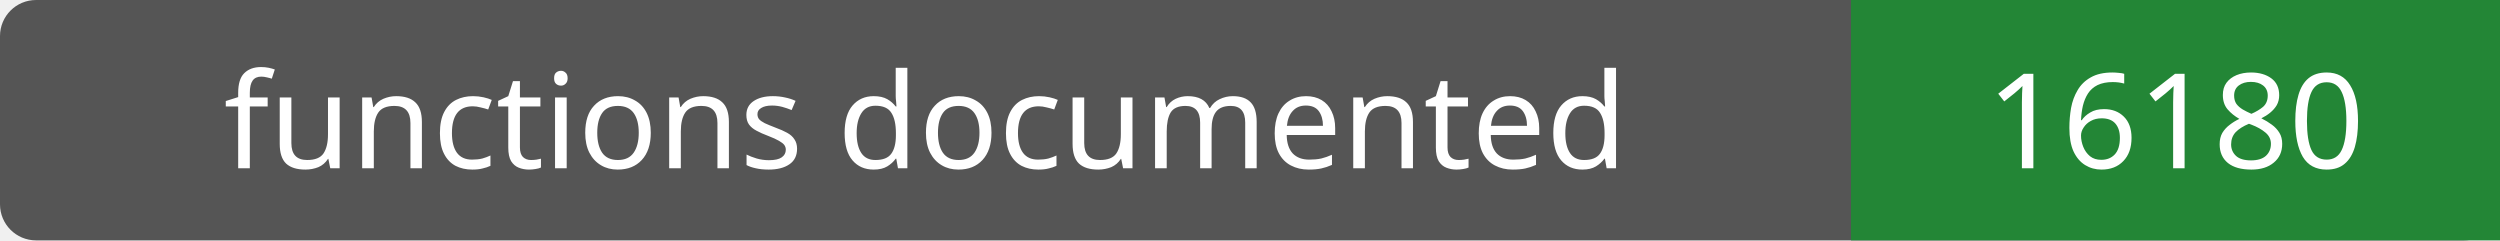
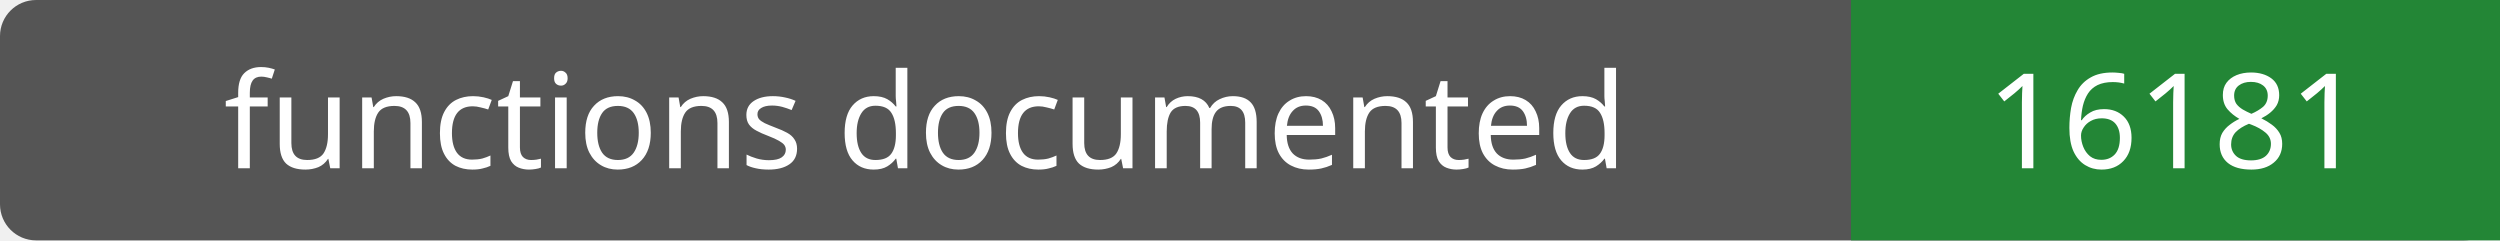
- <svg xmlns="http://www.w3.org/2000/svg" width="208" height="20" role="img" aria-label="functions documented: 16180">
+ <svg xmlns="http://www.w3.org/2000/svg" width="208" height="20" role="img" aria-label="functions documented: 16181">
  <rect width="208" height="20" rx="3" fill="#555" />
  <path fill="#238636" d="M154 0h54v20H154z" />
  <g fill="#fff" text-anchor="middle" font-family="Verdana,sans-serif" font-size="11">
    <text x="77.0" y="14">functions documented</text>
-     <text x="181.0" y="14">16180</text>
+     <text x="181.0" y="14">16181</text>
  </g>
</svg>
